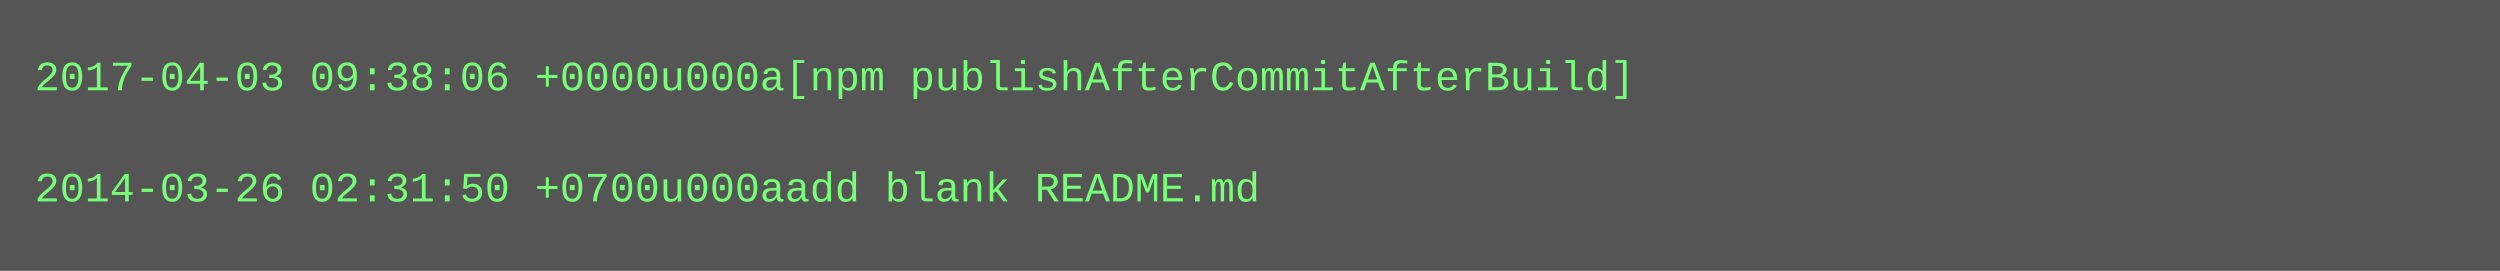
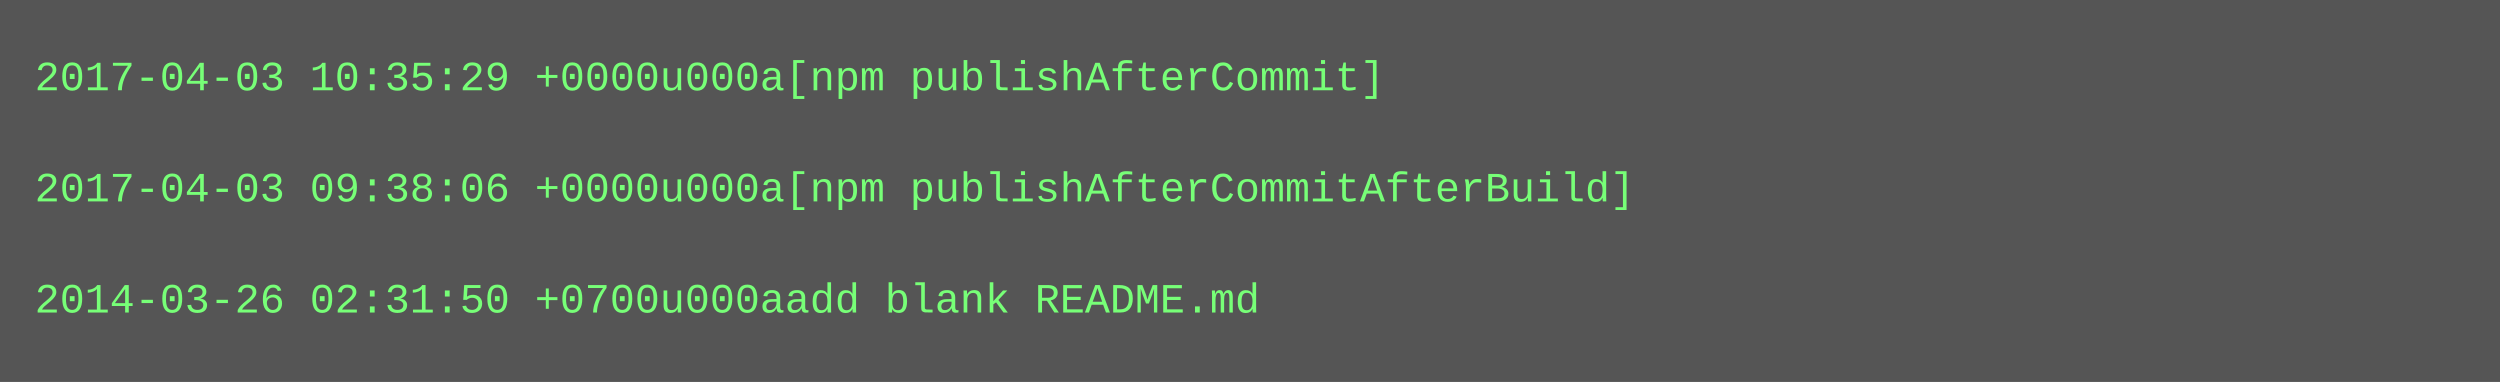
- <svg xmlns="http://www.w3.org/2000/svg" height="78" width="720">
-   <rect height="78" fill="#555" width="720" />
+ <svg xmlns="http://www.w3.org/2000/svg" height="110" width="720">
+   <rect height="110" fill="#555" width="720" />
  <text fill="#7f7" font-family="Courier New" font-size="12" xml:space="preserve">
-     <tspan x="10" y="26">2017-04-03 09:38:06 +0000u000a[npm publishAfterCommitAfterBuild]</tspan>
+     <tspan x="10" y="26">2017-04-03 10:35:29 +0000u000a[npm publishAfterCommit]</tspan>
    <tspan x="10" y="42" />
-     <tspan x="10" y="58">2014-03-26 02:31:50 +0700u000aadd blank README.md</tspan>
+     <tspan x="10" y="58">2017-04-03 09:38:06 +0000u000a[npm publishAfterCommitAfterBuild]</tspan>
+     <tspan x="10" y="74" />
+     <tspan x="10" y="90">2014-03-26 02:31:50 +0700u000aadd blank README.md</tspan>
  </text>
</svg>
